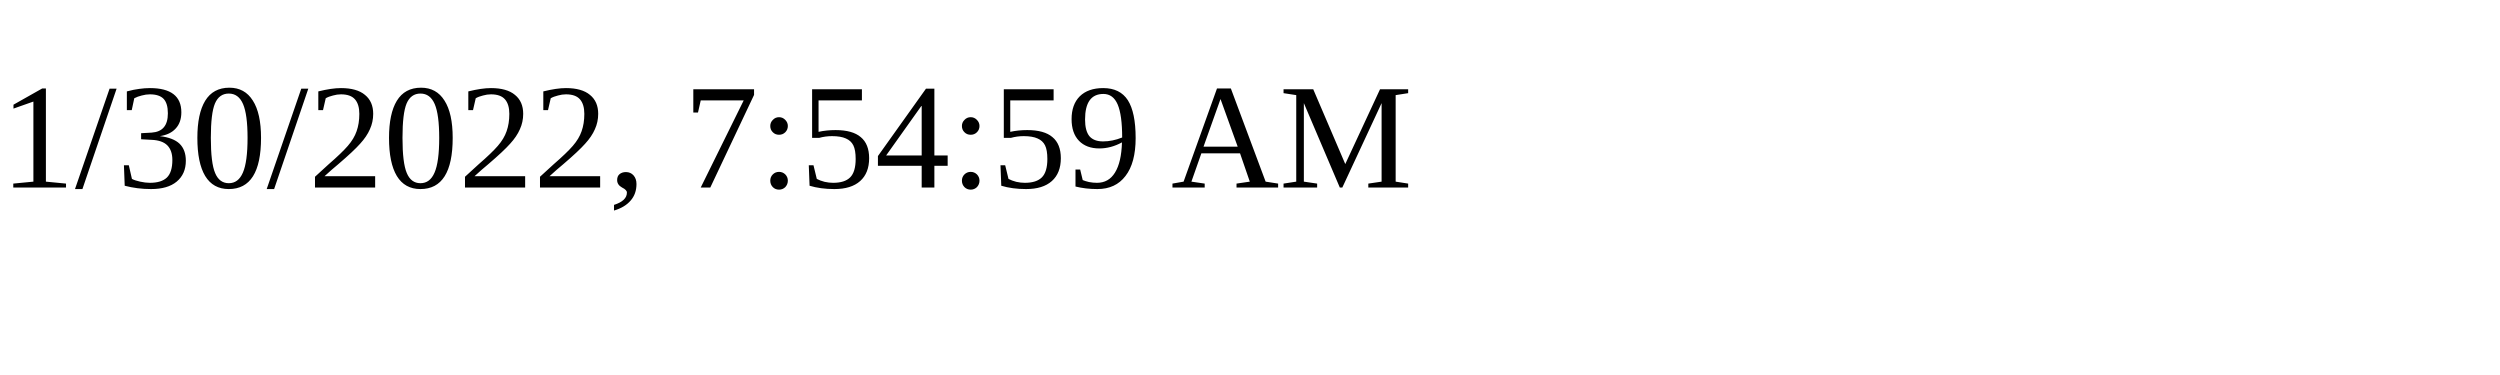
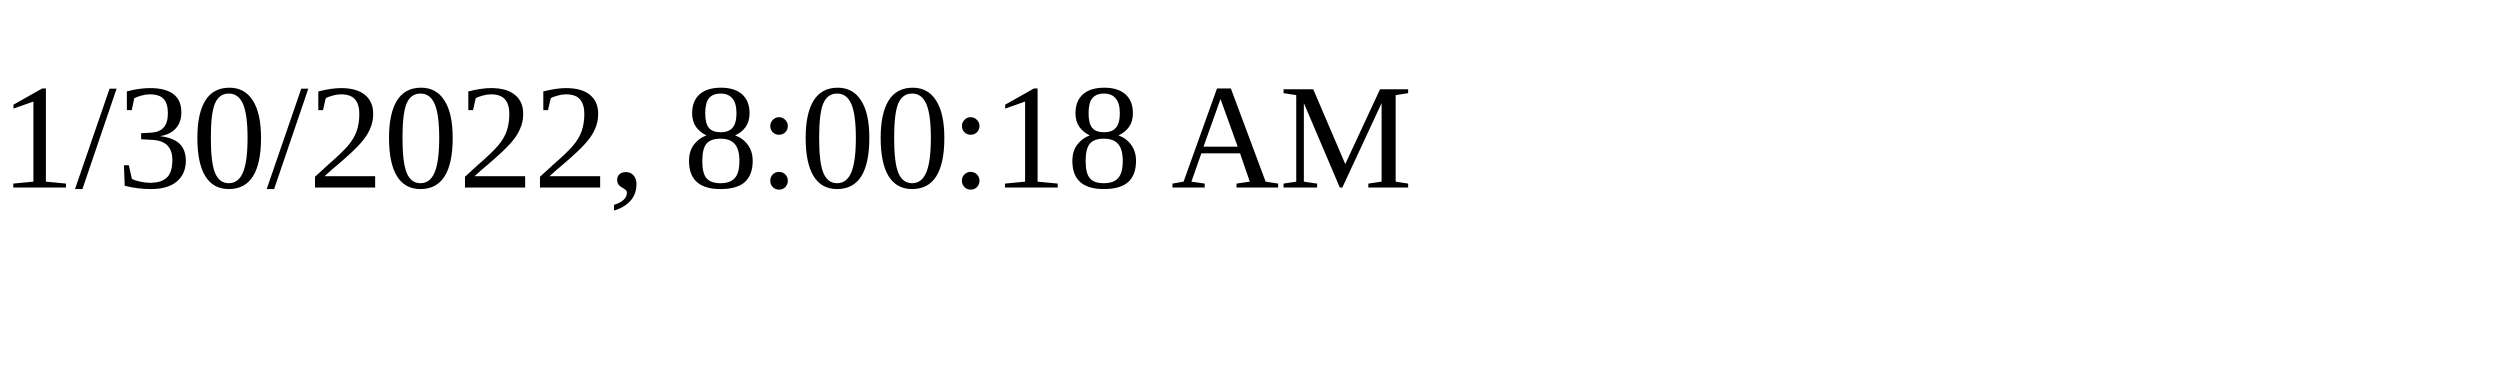
<svg xmlns="http://www.w3.org/2000/svg" height="30" width="200">
-   <text x="0" y="15">1/30/2022, 7:54:59 AM</text>
+   <text x="0" y="15">1/30/2022, 8:00:18 AM</text>
</svg>
